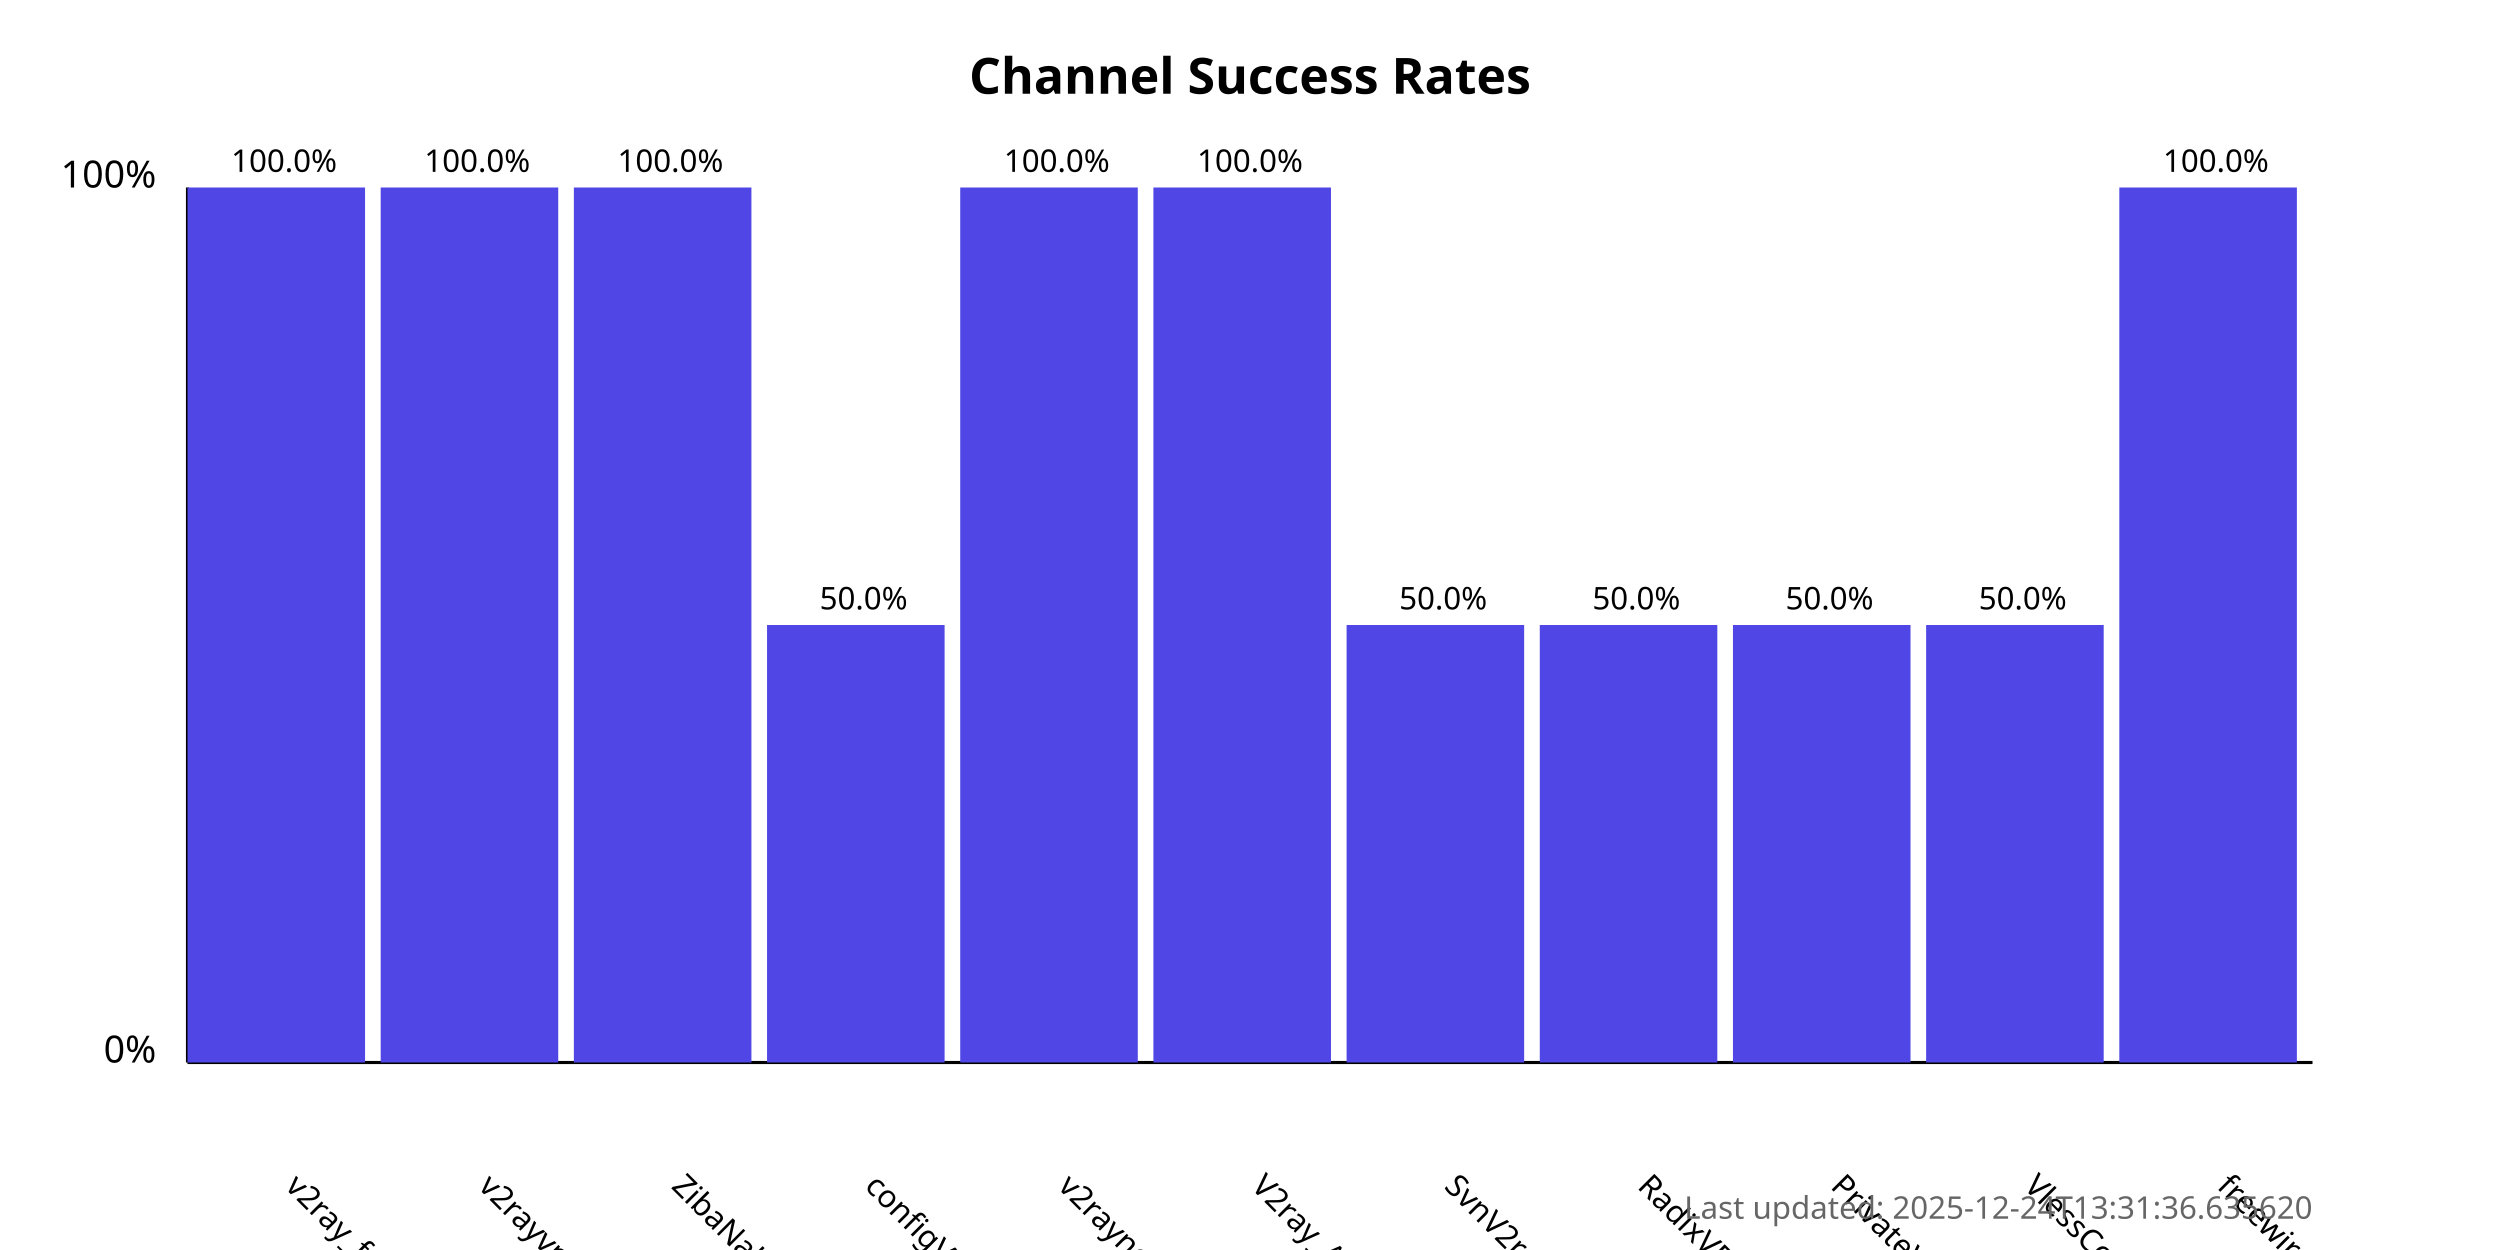
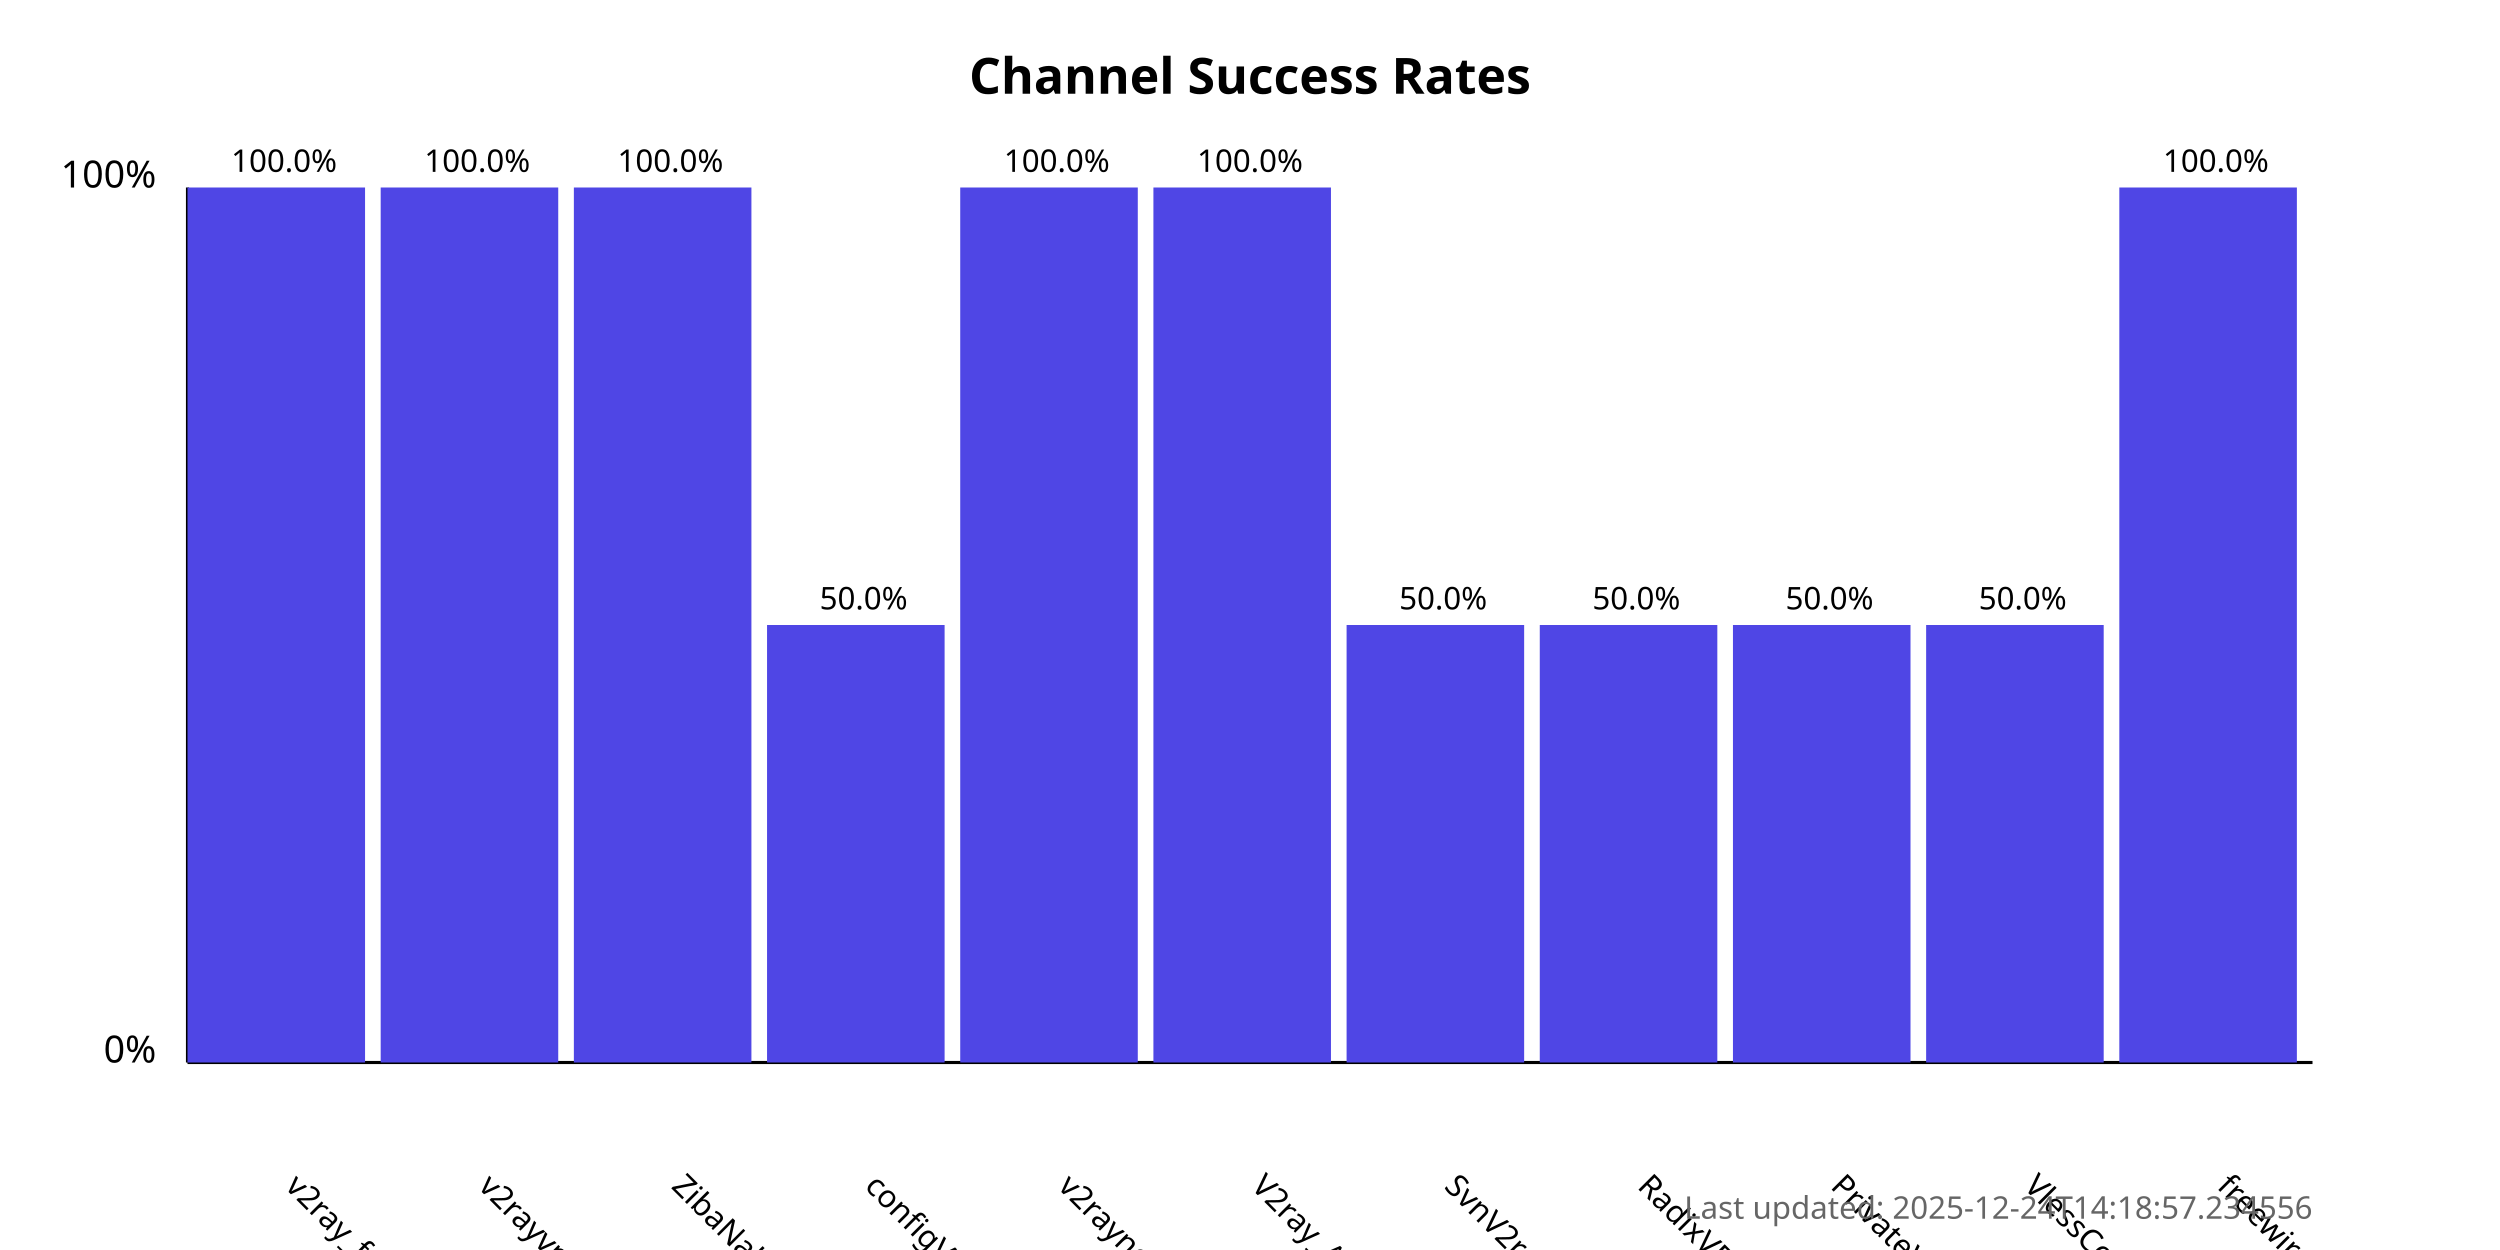
<svg xmlns="http://www.w3.org/2000/svg" width="800" height="400">
  <style>
            .chart-title { font: bold 16px sans-serif; }
            .axis-label { font: 12px sans-serif; }
            .tick-label { font: 10px sans-serif; }
            .bar { fill: #4f46e5; }
            .bar:hover { fill: #6366f1; }
            .timestamp { font: 10px sans-serif; fill: #666; }
        </style>
  <text x="400.0" y="30" text-anchor="middle" class="chart-title">
            Channel Success Rates
        </text>
  <line x1="60" y1="340" x2="60" y2="60" stroke="black" stroke-width="1" />
  <line x1="60" y1="340" x2="740" y2="340" stroke="black" stroke-width="1" />
  <text x="50" y="340" text-anchor="end" class="axis-label">0%</text>
  <text x="50" y="60" text-anchor="end" class="axis-label">100%</text>
  <g>
    <rect x="60" y="60.0" width="56.818" height="280.0" class="bar" />
    <text x="90.909" y="380" transform="rotate(45, 90.90909, 380)" text-anchor="start" class="tick-label">
                v2ray_free_conf
            </text>
    <text x="90.909" y="55.0" text-anchor="middle" class="tick-label">
                100.0%
            </text>
  </g>
  <g>
    <rect x="121.818" y="60.0" width="56.818" height="280.0" class="bar" />
    <text x="152.727" y="380" transform="rotate(45, 152.7273, 380)" text-anchor="start" class="tick-label">
                v2rayvpno
            </text>
    <text x="152.727" y="55.0" text-anchor="middle" class="tick-label">
                100.0%
            </text>
  </g>
  <g>
    <rect x="183.636" y="60.0" width="56.818" height="280.0" class="bar" />
    <text x="214.545" y="380" transform="rotate(45, 214.5455, 380)" text-anchor="start" class="tick-label">
                ZibaNabz
            </text>
    <text x="214.545" y="55.0" text-anchor="middle" class="tick-label">
                100.0%
            </text>
  </g>
  <g>
    <rect x="245.455" y="200.0" width="56.818" height="140.0" class="bar" />
    <text x="276.364" y="380" transform="rotate(45, 276.3636, 380)" text-anchor="start" class="tick-label">
                configV2rayForFree
            </text>
    <text x="276.364" y="195.0" text-anchor="middle" class="tick-label">
                50.0%
            </text>
  </g>
  <g>
    <rect x="307.273" y="60.0" width="56.818" height="280.0" class="bar" />
    <text x="338.182" y="380" transform="rotate(45, 338.1818, 380)" text-anchor="start" class="tick-label">
                v2rayngvpn
            </text>
    <text x="338.182" y="55.0" text-anchor="middle" class="tick-label">
                100.0%
            </text>
  </g>
  <g>
    <rect x="369.091" y="60.0" width="56.818" height="280.0" class="bar" />
    <text x="400.0" y="380" transform="rotate(45, 400.0, 380)" text-anchor="start" class="tick-label">
                V2ray_Alpha
            </text>
    <text x="400.0" y="55.0" text-anchor="middle" class="tick-label">
                100.0%
            </text>
  </g>
  <g>
    <rect x="430.909" y="200.0" width="56.818" height="140.0" class="bar" />
    <text x="461.818" y="380" transform="rotate(45, 461.8182, 380)" text-anchor="start" class="tick-label">
                SvnV2ray
            </text>
    <text x="461.818" y="195.0" text-anchor="middle" class="tick-label">
                50.0%
            </text>
  </g>
  <g>
    <rect x="492.727" y="200.0" width="56.818" height="140.0" class="bar" />
    <text x="523.636" y="380" transform="rotate(45, 523.6364, 380)" text-anchor="start" class="tick-label">
                RadixVPN
            </text>
    <text x="523.636" y="195.0" text-anchor="middle" class="tick-label">
                50.0%
            </text>
  </g>
  <g>
    <rect x="554.545" y="200.0" width="56.818" height="140.0" class="bar" />
    <text x="585.455" y="380" transform="rotate(45, 585.4545, 380)" text-anchor="start" class="tick-label">
                PrivateVPNs
            </text>
    <text x="585.455" y="195.0" text-anchor="middle" class="tick-label">
                50.0%
            </text>
  </g>
  <g>
    <rect x="616.364" y="200.0" width="56.818" height="140.0" class="bar" />
    <text x="647.273" y="380" transform="rotate(45, 647.2727, 380)" text-anchor="start" class="tick-label">
                VlessConfig
            </text>
    <text x="647.273" y="195.0" text-anchor="middle" class="tick-label">
                50.0%
            </text>
  </g>
  <g>
    <rect x="678.182" y="60.0" width="56.818" height="280.0" class="bar" />
    <text x="709.091" y="380" transform="rotate(45, 709.0909, 380)" text-anchor="start" class="tick-label">
                freewireguard
            </text>
    <text x="709.091" y="55.0" text-anchor="middle" class="tick-label">
                100.0%
            </text>
  </g>
  <text x="740" y="390" text-anchor="end" class="timestamp">
-             Last updated: 2025-12-24T13:31:36.635620
+             Last updated: 2025-12-24T14:18:57.234556
        </text>
</svg>
